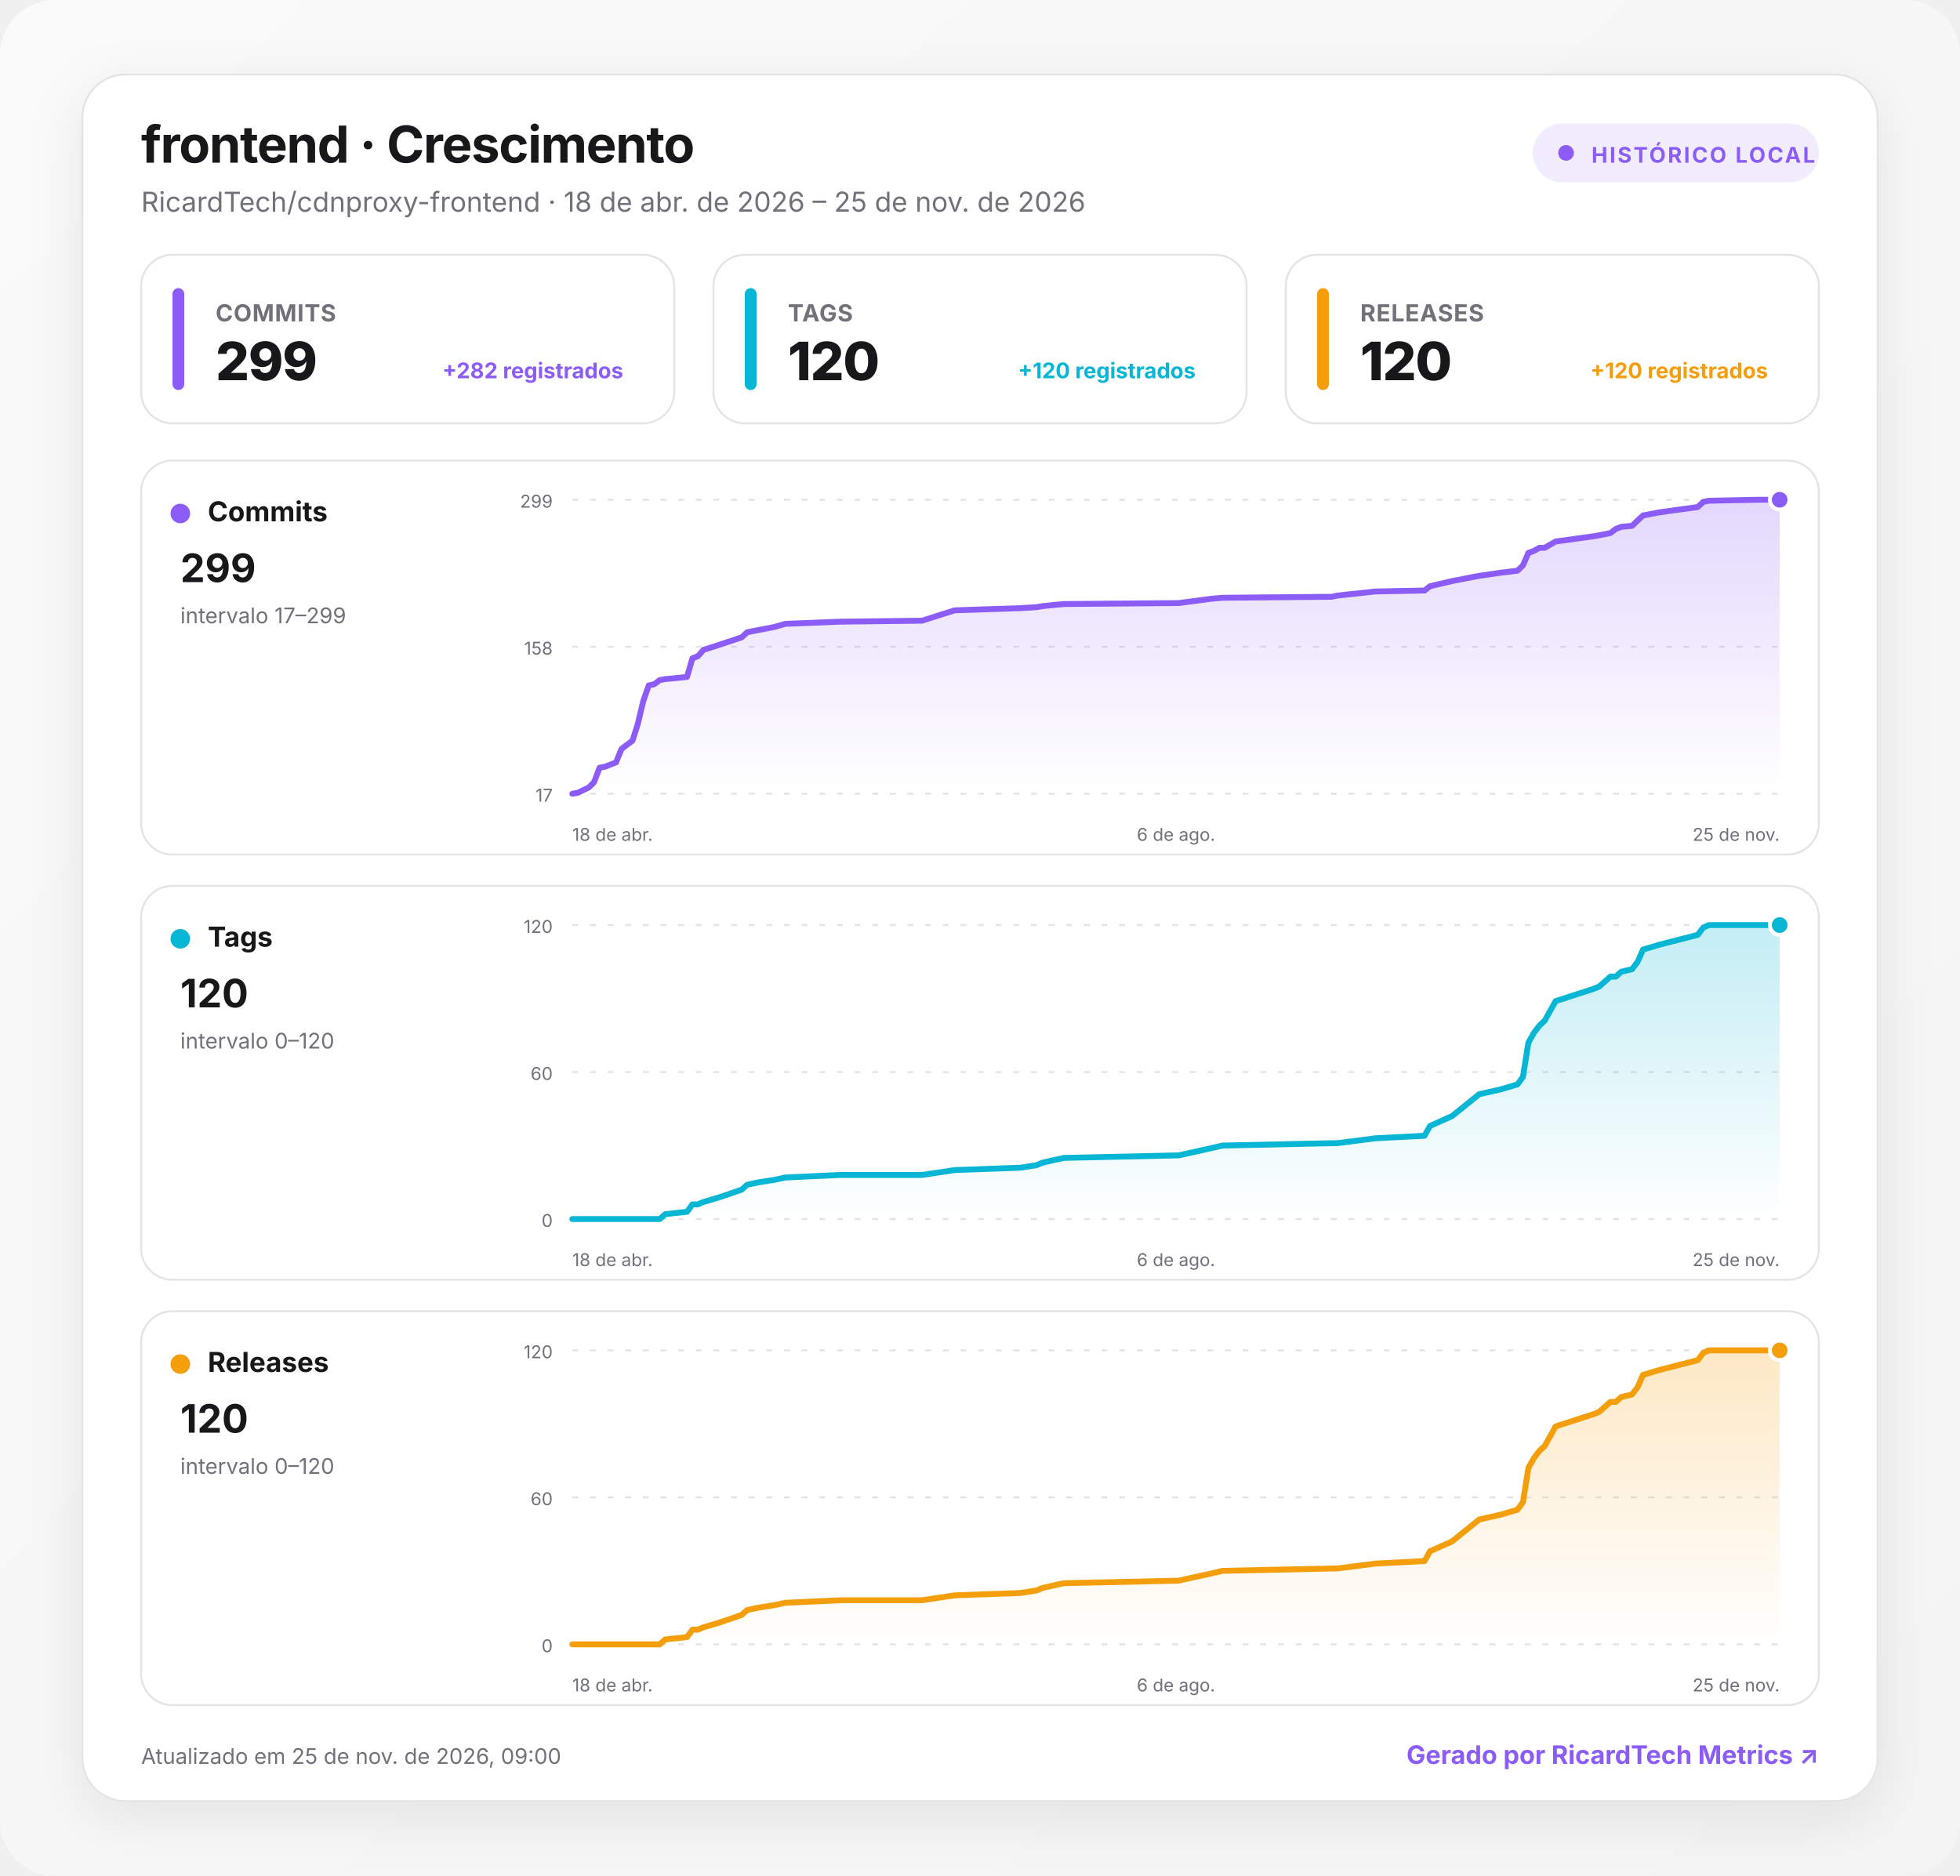
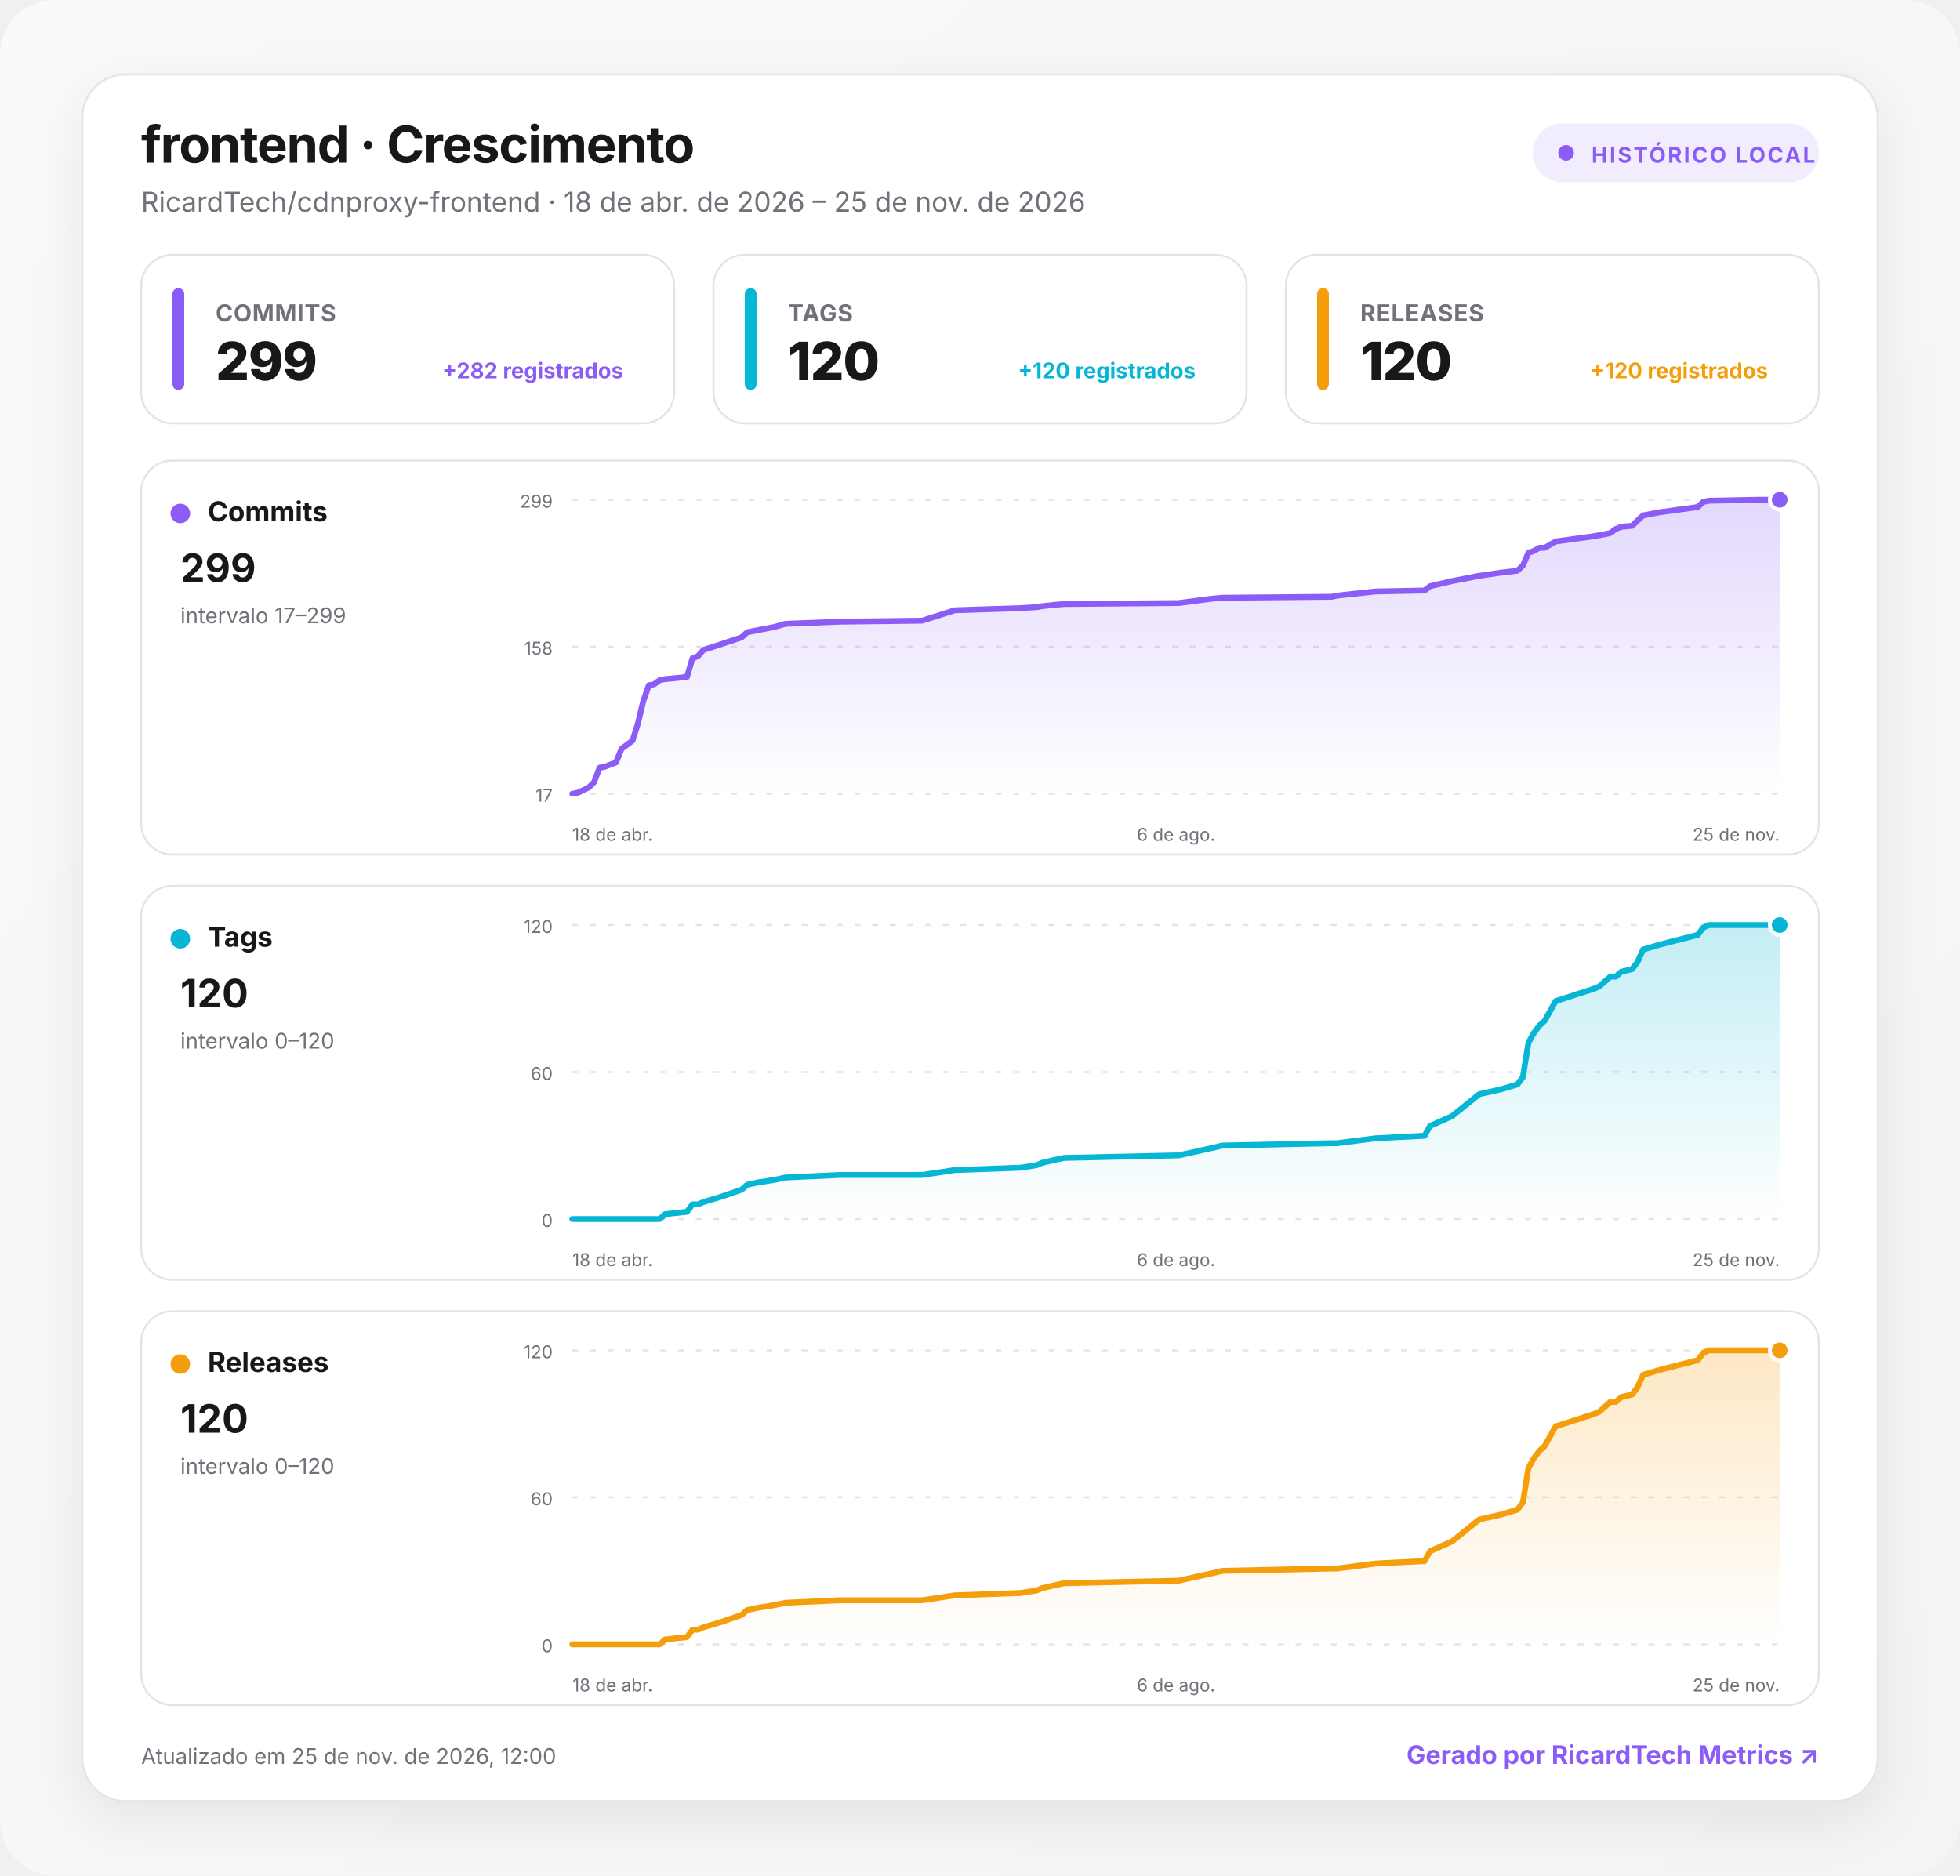
<svg xmlns="http://www.w3.org/2000/svg" width="1000" height="957" viewBox="0 0 1000 957" role="img" aria-labelledby="title desc">
  <defs>
    <linearGradient id="background" x1="0" y1="0" x2="1" y2="1">
      <stop offset="0" stop-color="#fafafa" />
      <stop offset="1" stop-color="#f4f4f5" />
    </linearGradient>
    <linearGradient id="fill-commits" x1="0" y1="0" x2="0" y2="1">
      <stop offset="0" stop-color="#8b5cf6" stop-opacity=".24" />
      <stop offset="1" stop-color="#8b5cf6" stop-opacity="0" />
    </linearGradient>
    <linearGradient id="fill-tags" x1="0" y1="0" x2="0" y2="1">
      <stop offset="0" stop-color="#06b6d4" stop-opacity=".24" />
      <stop offset="1" stop-color="#06b6d4" stop-opacity="0" />
    </linearGradient>
    <linearGradient id="fill-releases" x1="0" y1="0" x2="0" y2="1">
      <stop offset="0" stop-color="#f59e0b" stop-opacity=".24" />
      <stop offset="1" stop-color="#f59e0b" stop-opacity="0" />
    </linearGradient>
    <filter id="shadow" x="-10%" y="-10%" width="120%" height="130%">
      <feDropShadow dx="0" dy="8" stdDeviation="14" flood-color="#18181b" flood-opacity=".08" />
    </filter>
    <style>
      :root { color-scheme: light dark; }
      .bg { fill: url(#background); }
      .surface { fill: #ffffff; stroke: #e4e4e7; }
      .panel { fill: #ffffff; stroke: #e4e4e7; }
      .primary { fill: #18181b; }
      .secondary { fill: #71717a; }
      .grid { stroke: #e4e4e7; }
      text { font-family: Inter, ui-sans-serif, system-ui, -apple-system, BlinkMacSystemFont, "Segoe UI", Roboto, sans-serif; }
      @media (prefers-color-scheme: dark) {
        .bg { fill: #09090b; }
        .surface, .panel { fill: #111113; stroke: #27272a; }
        .primary { fill: #fafafa; }
        .secondary { fill: #a1a1aa; }
        .grid { stroke: #27272a; }
      }
    </style>
  </defs>
  <rect class="bg" width="1000" height="957" rx="28" />
  <g transform="translate(42 38)">
    <rect x="0" y="0" width="916" height="881" rx="22" class="surface" filter="url(#shadow)" />
    <text x="30" y="45" class="primary" font-size="26" font-weight="750" letter-spacing="-.5">frontend · Crescimento</text>
    <text x="30" y="70" class="secondary" font-size="14">RicardTech/cdnproxy-frontend · 18 de abr. de 2026 – 25 de nov. de 2026</text>
    <g transform="translate(740 25)">
      <rect width="146" height="30" rx="15" fill="#8b5cf6" fill-opacity=".12" />
      <circle cx="17" cy="15" r="4" fill="#8b5cf6" />
      <text x="30" y="20" fill="#8b5cf6" font-size="11" font-weight="700" letter-spacing="1">HISTÓRICO LOCAL</text>
    </g>
    <g transform="translate(30 92)">
      <rect width="272" height="86" rx="16" class="panel" />
      <rect x="16" y="17" width="6" height="52" rx="3" fill="#8b5cf6" />
      <text x="38" y="34" class="secondary" font-size="12" font-weight="650" letter-spacing=".3">COMMITS</text>
      <text x="38" y="64" class="primary" font-size="27" font-weight="760" letter-spacing="-.5">299</text>
      <text x="246" y="63" text-anchor="end" fill="#8b5cf6" font-size="11" font-weight="650">+282 registrados</text>
    </g>
    <g transform="translate(322 92)">
      <rect width="272" height="86" rx="16" class="panel" />
      <rect x="16" y="17" width="6" height="52" rx="3" fill="#06b6d4" />
      <text x="38" y="34" class="secondary" font-size="12" font-weight="650" letter-spacing=".3">TAGS</text>
      <text x="38" y="64" class="primary" font-size="27" font-weight="760" letter-spacing="-.5">120</text>
      <text x="246" y="63" text-anchor="end" fill="#06b6d4" font-size="11" font-weight="650">+120 registrados</text>
    </g>
    <g transform="translate(614 92)">
      <rect width="272" height="86" rx="16" class="panel" />
      <rect x="16" y="17" width="6" height="52" rx="3" fill="#f59e0b" />
      <text x="38" y="34" class="secondary" font-size="12" font-weight="650" letter-spacing=".3">RELEASES</text>
      <text x="38" y="64" class="primary" font-size="27" font-weight="760" letter-spacing="-.5">120</text>
      <text x="246" y="63" text-anchor="end" fill="#f59e0b" font-size="11" font-weight="650">+120 registrados</text>
    </g>
    <g transform="translate(30 197)">
      <rect width="856" height="201" rx="16" class="panel" />
      <circle cx="20" cy="27" r="5" fill="#8b5cf6" />
      <text x="34" y="31" class="primary" font-size="14" font-weight="700">Commits</text>
      <text x="20" y="62" class="primary" font-size="20" font-weight="750">299</text>
      <text x="20" y="83" class="secondary" font-size="11">intervalo 17–299</text>
      <line x1="220" x2="836" y1="20" y2="20" class="grid" stroke-width="1" stroke-dasharray="3 6" />
      <text x="210" y="24" text-anchor="end" class="secondary" font-size="9">299</text>
      <line x1="220" x2="836" y1="95" y2="95" class="grid" stroke-width="1" stroke-dasharray="3 6" />
      <text x="210" y="99" text-anchor="end" class="secondary" font-size="9">158</text>
      <line x1="220" x2="836" y1="170" y2="170" class="grid" stroke-width="1" stroke-dasharray="3 6" />
      <text x="210" y="174" text-anchor="end" class="secondary" font-size="9">17</text>
      <path d="M220 170 L222.8 169.5 L228.4 166.8 L231.1 164.1 L233.9 156.7 L236.7 156.2 L239.5 155.1 L242.3 154 L245.1 147.1 L250.7 142.9 L253.4 134.4 L256.2 122.7 L259 114.7 L261.8 114.1 L264.6 112 L267.4 111.5 L278.5 110.4 L281.3 100.9 L284.1 99.8 L286.9 96.6 L295.3 93.9 L306.4 90.2 L309.2 87.6 L314.8 86.5 L323.1 84.9 L328.7 83.3 L356.6 82.2 L398.4 81.7 L415.1 76.4 L448.6 75.3 L456.9 74.8 L459.7 74.3 L465.3 73.7 L470.9 73.2 L529.4 72.7 L546.1 70.5 L551.7 70 L607.4 69.5 L610.2 68.9 L629.7 66.8 L654.8 66.3 L657.6 64.1 L668.8 61.5 L682.7 58.8 L693.8 57.2 L702.2 56.2 L705 53.5 L707.8 47.1 L710.6 46.1 L713.4 44.5 L716.1 44.5 L721.7 41.3 L741.2 38.6 L744 38.1 L749.6 37 L752.4 34.9 L755.2 33.8 L760.7 33.3 L763.5 30.6 L766.3 28 L774.7 26.4 L794.2 23.7 L797 21.1 L799.8 20.5 L824.9 20 L836 20 L836 170 L220 170 Z" fill="url(#fill-commits)" />
      <path d="M220 170 L222.8 169.5 L228.4 166.8 L231.1 164.1 L233.9 156.7 L236.7 156.2 L239.5 155.1 L242.3 154 L245.1 147.1 L250.7 142.9 L253.4 134.4 L256.2 122.7 L259 114.7 L261.8 114.1 L264.6 112 L267.4 111.5 L278.5 110.4 L281.3 100.9 L284.1 99.8 L286.9 96.6 L295.3 93.9 L306.4 90.2 L309.2 87.6 L314.8 86.5 L323.1 84.9 L328.7 83.3 L356.6 82.2 L398.4 81.7 L415.1 76.4 L448.6 75.3 L456.9 74.8 L459.7 74.3 L465.3 73.7 L470.9 73.2 L529.4 72.7 L546.1 70.5 L551.7 70 L607.4 69.5 L610.2 68.9 L629.7 66.8 L654.8 66.3 L657.6 64.1 L668.8 61.5 L682.7 58.8 L693.8 57.2 L702.2 56.2 L705 53.5 L707.8 47.1 L710.6 46.1 L713.4 44.5 L716.1 44.5 L721.7 41.3 L741.2 38.6 L744 38.1 L749.6 37 L752.4 34.9 L755.2 33.8 L760.7 33.3 L763.5 30.6 L766.3 28 L774.7 26.4 L794.2 23.7 L797 21.1 L799.8 20.5 L824.9 20 L836 20" fill="none" stroke="#8b5cf6" stroke-width="3" stroke-linecap="round" stroke-linejoin="round" />
      <circle cx="836" cy="20" r="5" fill="#8b5cf6" stroke="#fff" stroke-width="2" />
      <text x="220" y="194" text-anchor="start" class="secondary" font-size="9">18 de abr.</text>
      <text x="528" y="194" text-anchor="middle" class="secondary" font-size="9">6 de ago.</text>
      <text x="836" y="194" text-anchor="end" class="secondary" font-size="9">25 de nov.</text>
    </g>
    <g transform="translate(30 414)">
      <rect width="856" height="201" rx="16" class="panel" />
      <circle cx="20" cy="27" r="5" fill="#06b6d4" />
      <text x="34" y="31" class="primary" font-size="14" font-weight="700">Tags</text>
      <text x="20" y="62" class="primary" font-size="20" font-weight="750">120</text>
      <text x="20" y="83" class="secondary" font-size="11">intervalo 0–120</text>
      <line x1="220" x2="836" y1="20" y2="20" class="grid" stroke-width="1" stroke-dasharray="3 6" />
      <text x="210" y="24" text-anchor="end" class="secondary" font-size="9">120</text>
      <line x1="220" x2="836" y1="95" y2="95" class="grid" stroke-width="1" stroke-dasharray="3 6" />
      <text x="210" y="99" text-anchor="end" class="secondary" font-size="9">60</text>
      <line x1="220" x2="836" y1="170" y2="170" class="grid" stroke-width="1" stroke-dasharray="3 6" />
      <text x="210" y="174" text-anchor="end" class="secondary" font-size="9">0</text>
      <path d="M220 170 L222.8 170 L228.4 170 L231.1 170 L233.9 170 L236.7 170 L239.5 170 L242.3 170 L245.1 170 L250.7 170 L253.4 170 L256.2 170 L259 170 L261.8 170 L264.6 170 L267.4 167.5 L278.5 166.3 L281.3 162.5 L284.1 162.5 L286.9 161.3 L295.3 158.8 L306.4 155 L309.2 152.5 L314.8 151.3 L323.1 150 L328.7 148.8 L356.6 147.5 L398.4 147.5 L415.1 145 L448.6 143.8 L456.9 142.5 L459.7 141.3 L465.3 140 L470.9 138.8 L529.4 137.5 L546.1 133.8 L551.7 132.5 L607.4 131.3 L610.2 131.3 L629.7 128.8 L654.8 127.5 L657.6 122.5 L668.8 117.5 L682.7 106.3 L693.8 103.8 L702.2 101.3 L705 97.5 L707.8 80 L710.6 75 L713.4 71.3 L716.1 68.8 L721.7 58.8 L741.2 52.5 L744 51.3 L749.6 46.3 L752.4 46.3 L755.2 43.8 L760.7 42.5 L763.5 38.8 L766.3 32.5 L774.7 30 L794.2 25 L797 21.3 L799.8 20 L824.9 20 L836 20 L836 170 L220 170 Z" fill="url(#fill-tags)" />
      <path d="M220 170 L222.8 170 L228.4 170 L231.1 170 L233.9 170 L236.7 170 L239.5 170 L242.3 170 L245.1 170 L250.7 170 L253.4 170 L256.2 170 L259 170 L261.8 170 L264.6 170 L267.4 167.5 L278.5 166.3 L281.3 162.5 L284.1 162.5 L286.9 161.3 L295.3 158.8 L306.4 155 L309.2 152.5 L314.8 151.3 L323.1 150 L328.7 148.8 L356.6 147.5 L398.4 147.5 L415.1 145 L448.6 143.8 L456.9 142.5 L459.7 141.3 L465.3 140 L470.9 138.8 L529.4 137.5 L546.1 133.8 L551.7 132.5 L607.4 131.3 L610.2 131.3 L629.7 128.8 L654.8 127.5 L657.6 122.5 L668.8 117.5 L682.7 106.3 L693.8 103.8 L702.2 101.3 L705 97.5 L707.8 80 L710.6 75 L713.4 71.3 L716.1 68.8 L721.7 58.8 L741.2 52.5 L744 51.3 L749.6 46.3 L752.4 46.3 L755.2 43.8 L760.7 42.5 L763.5 38.8 L766.3 32.5 L774.7 30 L794.2 25 L797 21.3 L799.8 20 L824.9 20 L836 20" fill="none" stroke="#06b6d4" stroke-width="3" stroke-linecap="round" stroke-linejoin="round" />
      <circle cx="836" cy="20" r="5" fill="#06b6d4" stroke="#fff" stroke-width="2" />
      <text x="220" y="194" text-anchor="start" class="secondary" font-size="9">18 de abr.</text>
      <text x="528" y="194" text-anchor="middle" class="secondary" font-size="9">6 de ago.</text>
      <text x="836" y="194" text-anchor="end" class="secondary" font-size="9">25 de nov.</text>
    </g>
    <g transform="translate(30 631)">
      <rect width="856" height="201" rx="16" class="panel" />
      <circle cx="20" cy="27" r="5" fill="#f59e0b" />
      <text x="34" y="31" class="primary" font-size="14" font-weight="700">Releases</text>
      <text x="20" y="62" class="primary" font-size="20" font-weight="750">120</text>
      <text x="20" y="83" class="secondary" font-size="11">intervalo 0–120</text>
      <line x1="220" x2="836" y1="20" y2="20" class="grid" stroke-width="1" stroke-dasharray="3 6" />
      <text x="210" y="24" text-anchor="end" class="secondary" font-size="9">120</text>
      <line x1="220" x2="836" y1="95" y2="95" class="grid" stroke-width="1" stroke-dasharray="3 6" />
      <text x="210" y="99" text-anchor="end" class="secondary" font-size="9">60</text>
      <line x1="220" x2="836" y1="170" y2="170" class="grid" stroke-width="1" stroke-dasharray="3 6" />
      <text x="210" y="174" text-anchor="end" class="secondary" font-size="9">0</text>
      <path d="M220 170 L222.8 170 L228.4 170 L231.1 170 L233.9 170 L236.7 170 L239.5 170 L242.3 170 L245.1 170 L250.7 170 L253.4 170 L256.2 170 L259 170 L261.8 170 L264.6 170 L267.4 167.5 L278.5 166.3 L281.3 162.5 L284.1 162.5 L286.9 161.3 L295.3 158.8 L306.4 155 L309.2 152.5 L314.8 151.3 L323.1 150 L328.7 148.8 L356.6 147.5 L398.4 147.5 L415.1 145 L448.6 143.8 L456.9 142.5 L459.7 141.3 L465.3 140 L470.9 138.8 L529.4 137.5 L546.1 133.8 L551.7 132.5 L607.4 131.3 L610.2 131.3 L629.7 128.8 L654.8 127.5 L657.6 122.5 L668.8 117.5 L682.7 106.3 L693.8 103.8 L702.2 101.3 L705 97.5 L707.8 80 L710.6 75 L713.4 71.3 L716.1 68.8 L721.7 58.8 L741.2 52.5 L744 51.3 L749.6 46.3 L752.4 46.3 L755.2 43.8 L760.7 42.5 L763.5 38.8 L766.3 32.5 L774.7 30 L794.2 25 L797 21.3 L799.8 20 L824.9 20 L836 20 L836 170 L220 170 Z" fill="url(#fill-releases)" />
      <path d="M220 170 L222.8 170 L228.4 170 L231.1 170 L233.9 170 L236.7 170 L239.5 170 L242.3 170 L245.1 170 L250.7 170 L253.4 170 L256.2 170 L259 170 L261.8 170 L264.6 170 L267.4 167.5 L278.5 166.3 L281.3 162.5 L284.1 162.5 L286.9 161.3 L295.3 158.8 L306.4 155 L309.2 152.5 L314.8 151.3 L323.1 150 L328.7 148.8 L356.6 147.5 L398.4 147.5 L415.1 145 L448.6 143.8 L456.9 142.5 L459.7 141.3 L465.3 140 L470.9 138.8 L529.4 137.5 L546.1 133.8 L551.7 132.5 L607.4 131.3 L610.2 131.3 L629.7 128.8 L654.8 127.5 L657.6 122.5 L668.8 117.5 L682.7 106.3 L693.8 103.8 L702.2 101.3 L705 97.5 L707.8 80 L710.6 75 L713.4 71.3 L716.1 68.8 L721.7 58.8 L741.2 52.5 L744 51.3 L749.6 46.3 L752.4 46.3 L755.2 43.8 L760.7 42.5 L763.5 38.8 L766.3 32.5 L774.7 30 L794.2 25 L797 21.3 L799.8 20 L824.9 20 L836 20" fill="none" stroke="#f59e0b" stroke-width="3" stroke-linecap="round" stroke-linejoin="round" />
      <circle cx="836" cy="20" r="5" fill="#f59e0b" stroke="#fff" stroke-width="2" />
      <text x="220" y="194" text-anchor="start" class="secondary" font-size="9">18 de abr.</text>
      <text x="528" y="194" text-anchor="middle" class="secondary" font-size="9">6 de ago.</text>
      <text x="836" y="194" text-anchor="end" class="secondary" font-size="9">25 de nov.</text>
    </g>
-     <text x="30" y="862" class="secondary" font-size="11">Atualizado em 25 de nov. de 2026, 09:00</text>
+     <text x="30" y="862" class="secondary" font-size="11">Atualizado em 25 de nov. de 2026, 12:00</text>
    <a href="https://git.ricardtech.top/RicardTech/ricardtech-metrics" target="_blank" aria-label="Abrir projeto RicardTech Metrics">
      <text x="886" y="862" fill="#8b5cf6" text-anchor="end" font-size="13" font-weight="700">Gerado por RicardTech Metrics ↗</text>
    </a>
  </g>
</svg>
